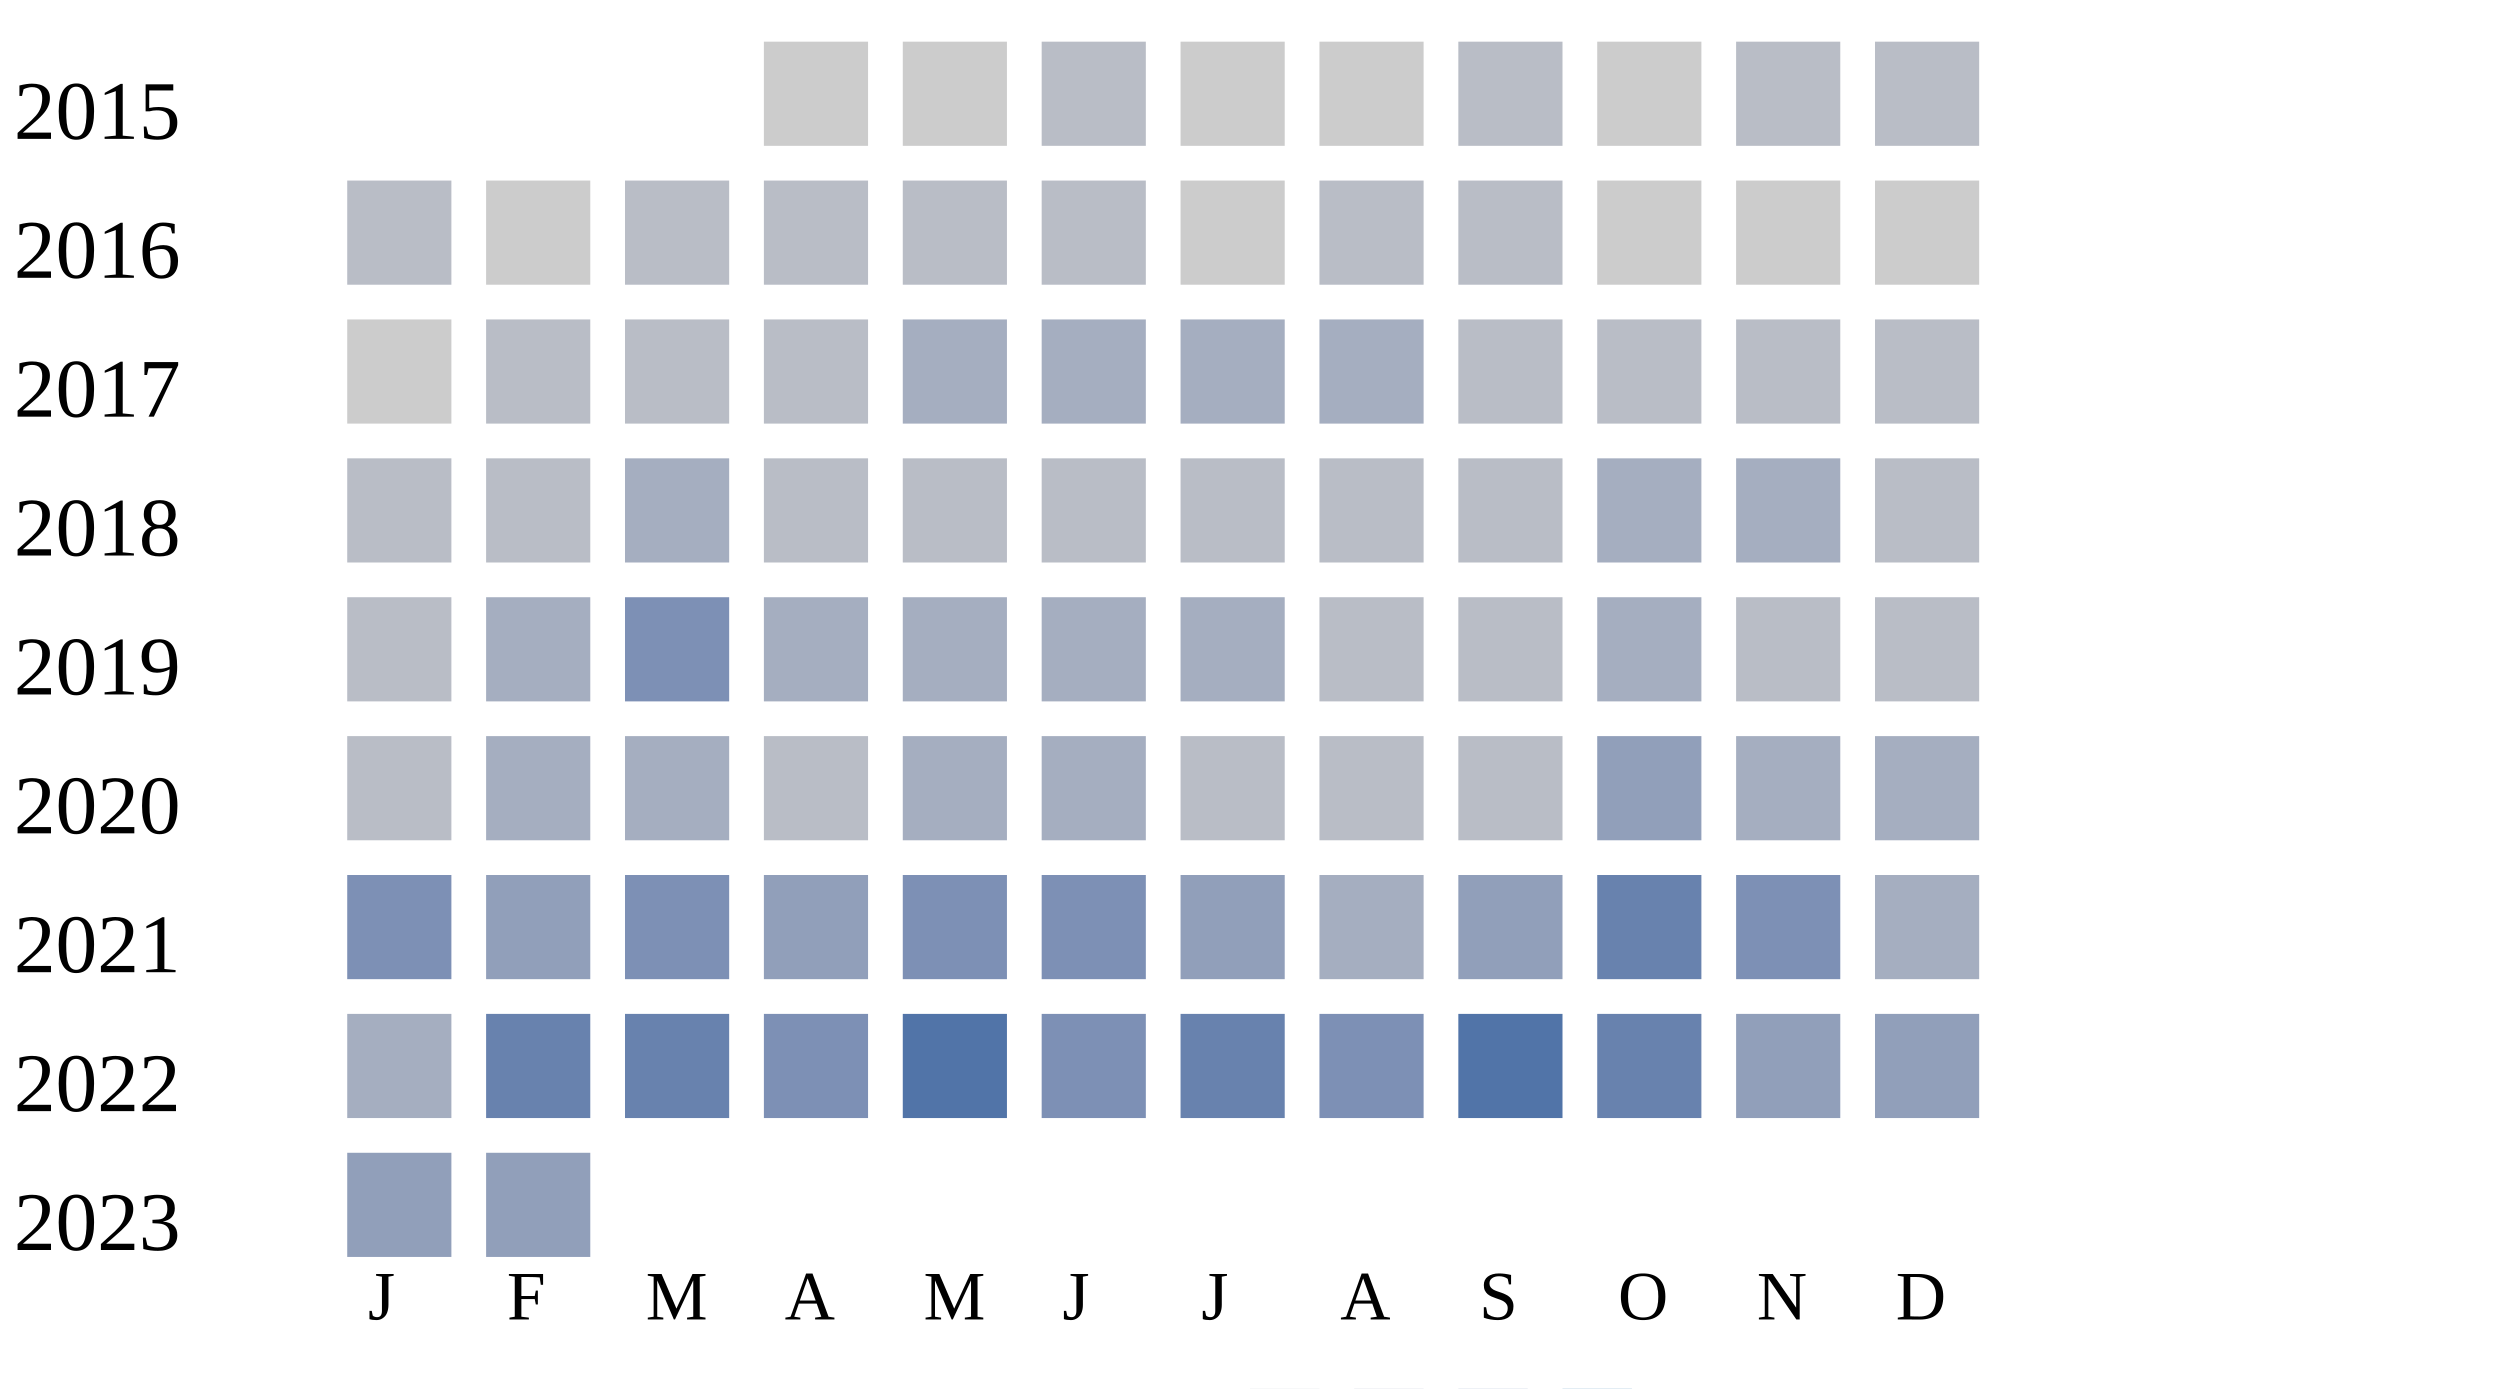
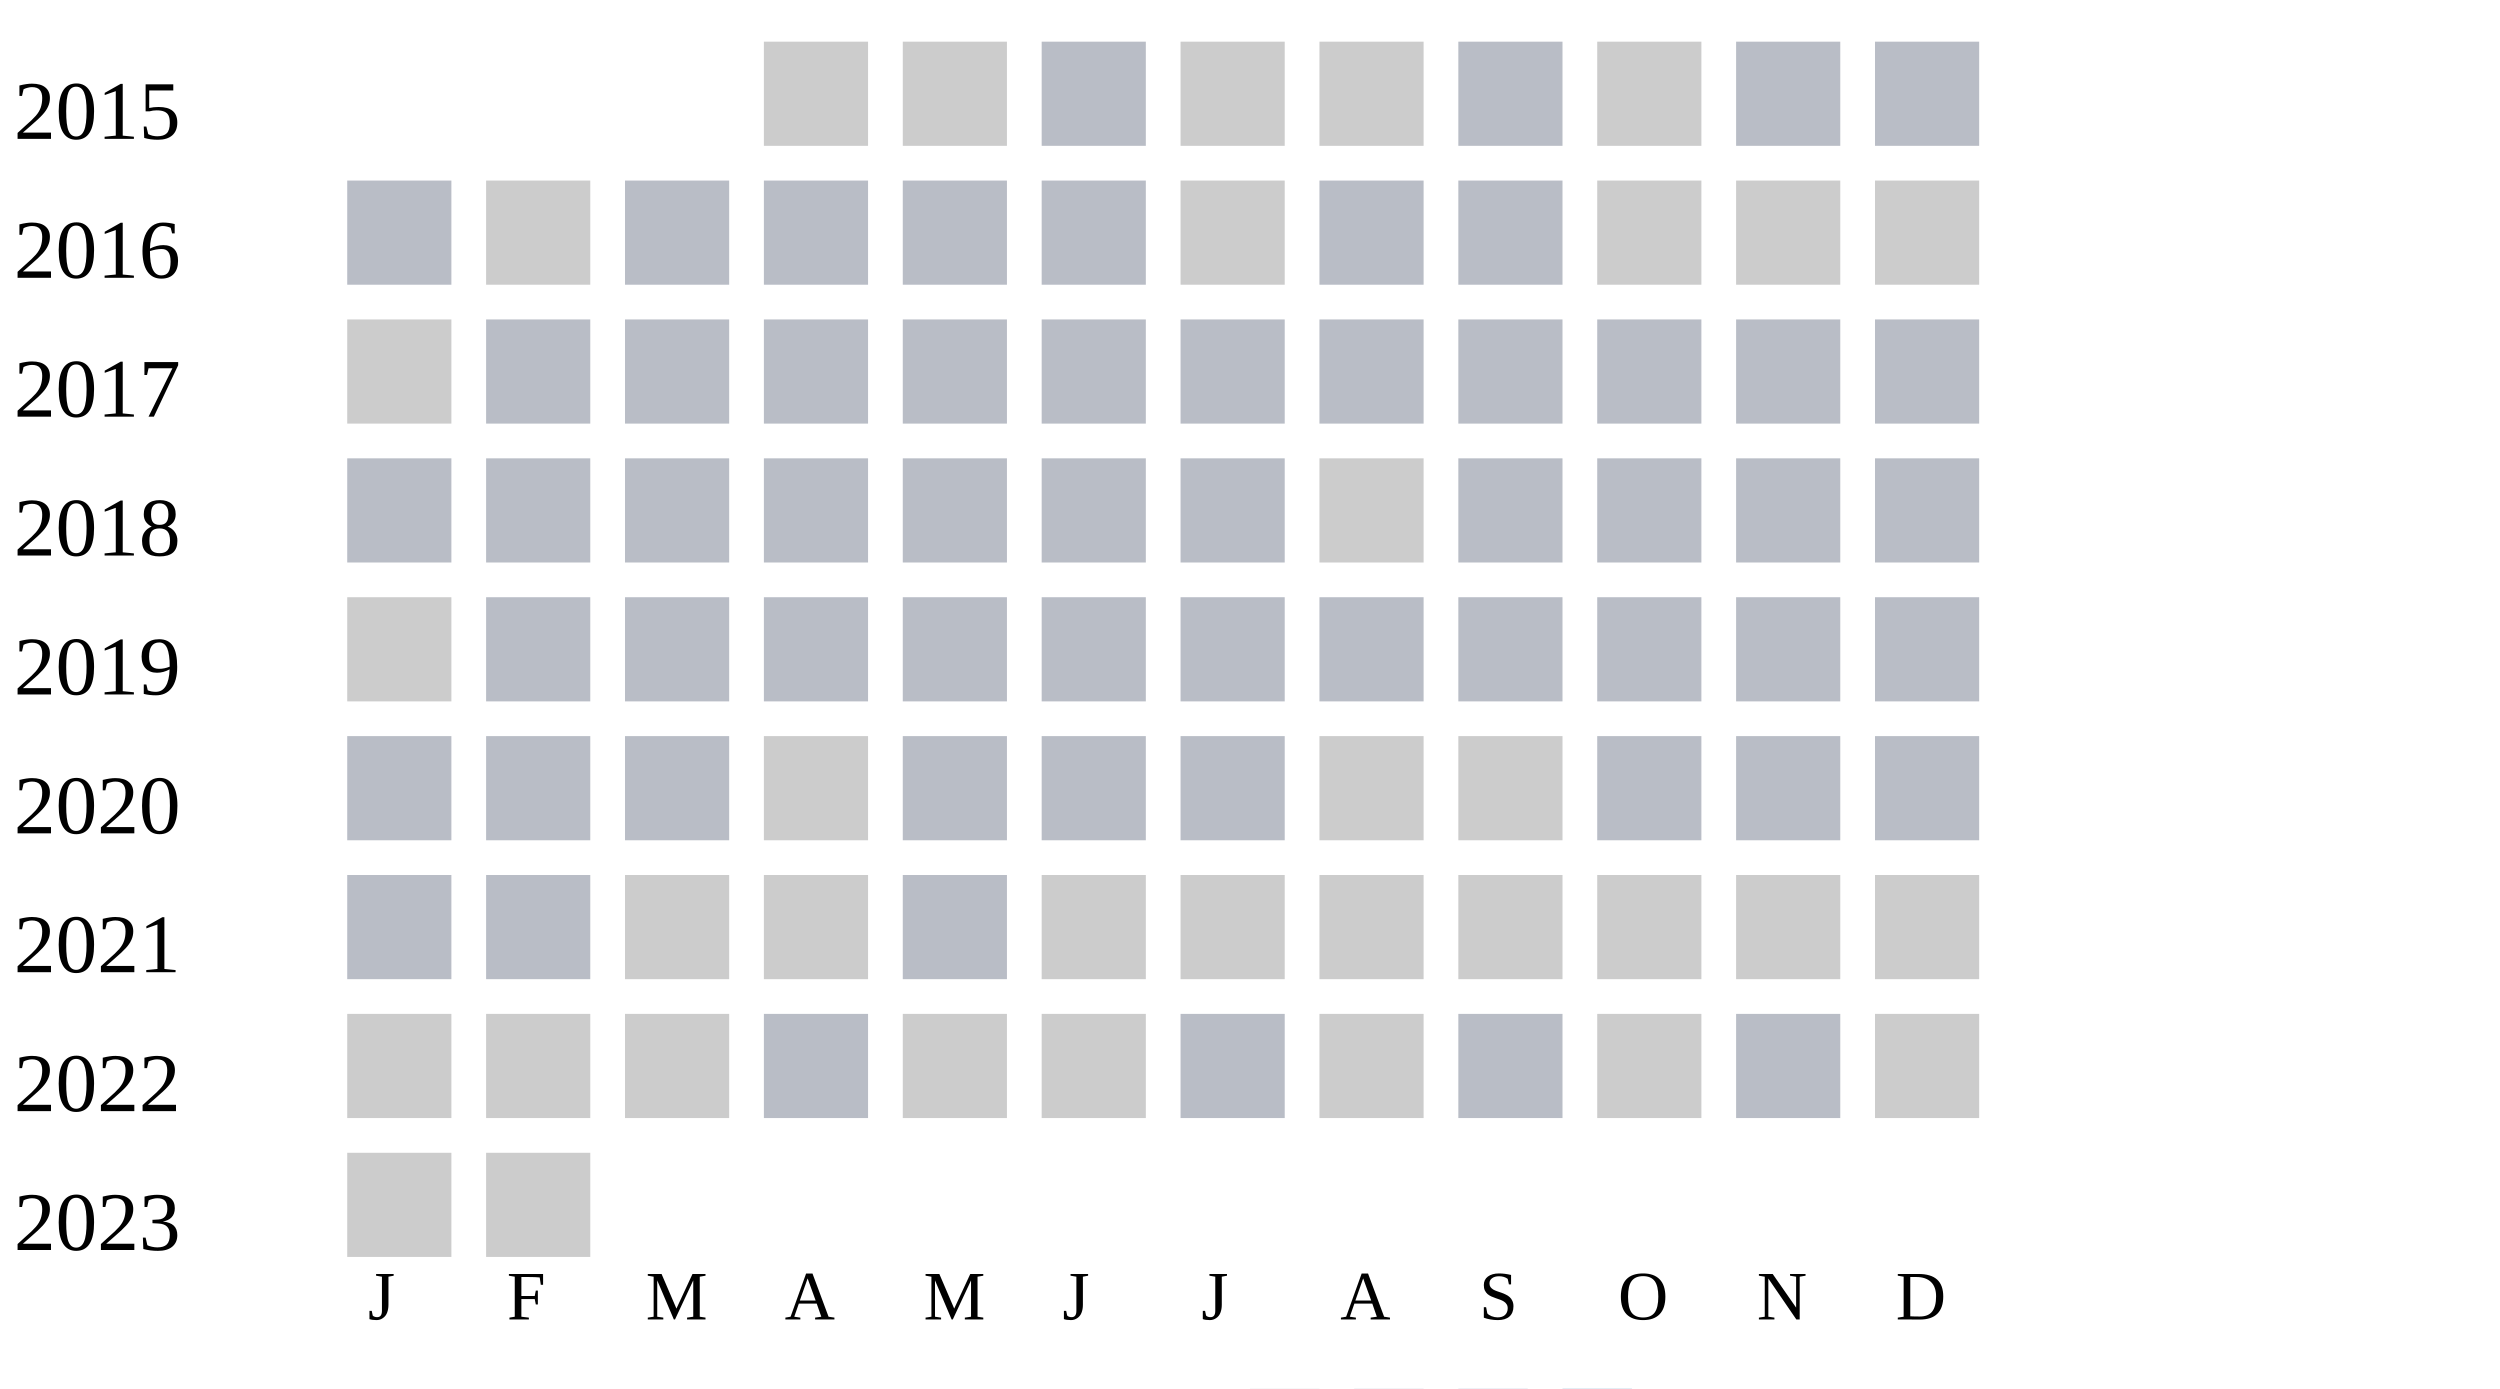
<svg xmlns="http://www.w3.org/2000/svg" width="360" height="200">
  <g transform="translate(0 0)">
    <text x="2" y="20">2015</text>
    <rect x="110" y="6" width="15" height="15" fill="#cccccc" />
    <rect x="130" y="6" width="15" height="15" fill="#cccccc" />
    <rect x="150" y="6" width="15" height="15" fill="#b9bdc6" />
    <rect x="170" y="6" width="15" height="15" fill="#cccccc" />
    <rect x="190" y="6" width="15" height="15" fill="#cccccc" />
    <rect x="210" y="6" width="15" height="15" fill="#b9bdc6" />
    <rect x="230" y="6" width="15" height="15" fill="#cccccc" />
    <rect x="250" y="6" width="15" height="15" fill="#b9bdc6" />
    <rect x="270" y="6" width="15" height="15" fill="#b9bdc6" />
  </g>
  <g transform="translate(0 20)">
    <text x="2" y="20">2016</text>
    <rect x="50" y="6" width="15" height="15" fill="#b9bdc6" />
    <rect x="70" y="6" width="15" height="15" fill="#cccccc" />
    <rect x="90" y="6" width="15" height="15" fill="#b9bdc6" />
    <rect x="110" y="6" width="15" height="15" fill="#b9bdc6" />
    <rect x="130" y="6" width="15" height="15" fill="#b9bdc6" />
    <rect x="150" y="6" width="15" height="15" fill="#b9bdc6" />
    <rect x="170" y="6" width="15" height="15" fill="#cccccc" />
    <rect x="190" y="6" width="15" height="15" fill="#b9bdc6" />
    <rect x="210" y="6" width="15" height="15" fill="#b9bdc6" />
    <rect x="230" y="6" width="15" height="15" fill="#cccccc" />
    <rect x="250" y="6" width="15" height="15" fill="#cccccc" />
    <rect x="270" y="6" width="15" height="15" fill="#cccccc" />
  </g>
  <g transform="translate(0 40)">
    <text x="2" y="20">2017</text>
    <rect x="50" y="6" width="15" height="15" fill="#cccccc" />
    <rect x="70" y="6" width="15" height="15" fill="#b9bdc6" />
    <rect x="90" y="6" width="15" height="15" fill="#b9bdc6" />
    <rect x="110" y="6" width="15" height="15" fill="#b9bdc6" />
-     <rect x="130" y="6" width="15" height="15" fill="#a5aec0" />
-     <rect x="150" y="6" width="15" height="15" fill="#a5aec0" />
-     <rect x="170" y="6" width="15" height="15" fill="#a5aec0" />
-     <rect x="190" y="6" width="15" height="15" fill="#a5aec0" />
+     <rect x="130" y="6" width="15" height="15" fill="#b9bdc6" />
+     <rect x="150" y="6" width="15" height="15" fill="#b9bdc6" />
+     <rect x="170" y="6" width="15" height="15" fill="#b9bdc6" />
+     <rect x="190" y="6" width="15" height="15" fill="#b9bdc6" />
    <rect x="210" y="6" width="15" height="15" fill="#b9bdc6" />
    <rect x="230" y="6" width="15" height="15" fill="#b9bdc6" />
    <rect x="250" y="6" width="15" height="15" fill="#b9bdc6" />
    <rect x="270" y="6" width="15" height="15" fill="#b9bdc6" />
  </g>
  <g transform="translate(0 60)">
    <text x="2" y="20">2018</text>
    <rect x="50" y="6" width="15" height="15" fill="#b9bdc6" />
    <rect x="70" y="6" width="15" height="15" fill="#b9bdc6" />
-     <rect x="90" y="6" width="15" height="15" fill="#a5aec0" />
+     <rect x="90" y="6" width="15" height="15" fill="#b9bdc6" />
+     <rect x="110" y="6" width="15" height="15" fill="#b9bdc6" />
+     <rect x="130" y="6" width="15" height="15" fill="#b9bdc6" />
+     <rect x="150" y="6" width="15" height="15" fill="#b9bdc6" />
+     <rect x="170" y="6" width="15" height="15" fill="#b9bdc6" />
+     <rect x="190" y="6" width="15" height="15" fill="#cccccc" />
+     <rect x="210" y="6" width="15" height="15" fill="#b9bdc6" />
+     <rect x="230" y="6" width="15" height="15" fill="#b9bdc6" />
+     <rect x="250" y="6" width="15" height="15" fill="#b9bdc6" />
+     <rect x="270" y="6" width="15" height="15" fill="#b9bdc6" />
+   </g>
+   <g transform="translate(0 80)">
+     <text x="2" y="20">2019</text>
+     <rect x="50" y="6" width="15" height="15" fill="#cccccc" />
+     <rect x="70" y="6" width="15" height="15" fill="#b9bdc6" />
+     <rect x="90" y="6" width="15" height="15" fill="#b9bdc6" />
    <rect x="110" y="6" width="15" height="15" fill="#b9bdc6" />
    <rect x="130" y="6" width="15" height="15" fill="#b9bdc6" />
    <rect x="150" y="6" width="15" height="15" fill="#b9bdc6" />
    <rect x="170" y="6" width="15" height="15" fill="#b9bdc6" />
    <rect x="190" y="6" width="15" height="15" fill="#b9bdc6" />
    <rect x="210" y="6" width="15" height="15" fill="#b9bdc6" />
-     <rect x="230" y="6" width="15" height="15" fill="#a5aec0" />
-     <rect x="250" y="6" width="15" height="15" fill="#a5aec0" />
-     <rect x="270" y="6" width="15" height="15" fill="#b9bdc6" />
-   </g>
-   <g transform="translate(0 80)">
-     <text x="2" y="20">2019</text>
-     <rect x="50" y="6" width="15" height="15" fill="#b9bdc6" />
-     <rect x="70" y="6" width="15" height="15" fill="#a5aec0" />
-     <rect x="90" y="6" width="15" height="15" fill="#7d90b5" />
-     <rect x="110" y="6" width="15" height="15" fill="#a5aec0" />
-     <rect x="130" y="6" width="15" height="15" fill="#a5aec0" />
-     <rect x="150" y="6" width="15" height="15" fill="#a5aec0" />
-     <rect x="170" y="6" width="15" height="15" fill="#a5aec0" />
-     <rect x="190" y="6" width="15" height="15" fill="#b9bdc6" />
-     <rect x="210" y="6" width="15" height="15" fill="#b9bdc6" />
-     <rect x="230" y="6" width="15" height="15" fill="#a5aec0" />
+     <rect x="230" y="6" width="15" height="15" fill="#b9bdc6" />
    <rect x="250" y="6" width="15" height="15" fill="#b9bdc6" />
    <rect x="270" y="6" width="15" height="15" fill="#b9bdc6" />
  </g>
  <g transform="translate(0 100)">
    <text x="2" y="20">2020</text>
    <rect x="50" y="6" width="15" height="15" fill="#b9bdc6" />
-     <rect x="70" y="6" width="15" height="15" fill="#a5aec0" />
-     <rect x="90" y="6" width="15" height="15" fill="#a5aec0" />
-     <rect x="110" y="6" width="15" height="15" fill="#b9bdc6" />
-     <rect x="130" y="6" width="15" height="15" fill="#a5aec0" />
-     <rect x="150" y="6" width="15" height="15" fill="#a5aec0" />
+     <rect x="70" y="6" width="15" height="15" fill="#b9bdc6" />
+     <rect x="90" y="6" width="15" height="15" fill="#b9bdc6" />
+     <rect x="110" y="6" width="15" height="15" fill="#cccccc" />
+     <rect x="130" y="6" width="15" height="15" fill="#b9bdc6" />
+     <rect x="150" y="6" width="15" height="15" fill="#b9bdc6" />
    <rect x="170" y="6" width="15" height="15" fill="#b9bdc6" />
-     <rect x="190" y="6" width="15" height="15" fill="#b9bdc6" />
-     <rect x="210" y="6" width="15" height="15" fill="#b9bdc6" />
-     <rect x="230" y="6" width="15" height="15" fill="#919fba" />
-     <rect x="250" y="6" width="15" height="15" fill="#a5aec0" />
-     <rect x="270" y="6" width="15" height="15" fill="#a5aec0" />
+     <rect x="190" y="6" width="15" height="15" fill="#cccccc" />
+     <rect x="210" y="6" width="15" height="15" fill="#cccccc" />
+     <rect x="230" y="6" width="15" height="15" fill="#b9bdc6" />
+     <rect x="250" y="6" width="15" height="15" fill="#b9bdc6" />
+     <rect x="270" y="6" width="15" height="15" fill="#b9bdc6" />
  </g>
  <g transform="translate(0 120)">
    <text x="2" y="20">2021</text>
-     <rect x="50" y="6" width="15" height="15" fill="#7d90b5" />
-     <rect x="70" y="6" width="15" height="15" fill="#919fba" />
-     <rect x="90" y="6" width="15" height="15" fill="#7d90b5" />
-     <rect x="110" y="6" width="15" height="15" fill="#919fba" />
-     <rect x="130" y="6" width="15" height="15" fill="#7d90b5" />
-     <rect x="150" y="6" width="15" height="15" fill="#7d90b5" />
-     <rect x="170" y="6" width="15" height="15" fill="#919fba" />
-     <rect x="190" y="6" width="15" height="15" fill="#a5aec0" />
-     <rect x="210" y="6" width="15" height="15" fill="#919fba" />
-     <rect x="230" y="6" width="15" height="15" fill="#6882ae" />
-     <rect x="250" y="6" width="15" height="15" fill="#7d90b5" />
-     <rect x="270" y="6" width="15" height="15" fill="#a5aec0" />
+     <rect x="50" y="6" width="15" height="15" fill="#b9bdc6" />
+     <rect x="70" y="6" width="15" height="15" fill="#b9bdc6" />
+     <rect x="90" y="6" width="15" height="15" fill="#cccccc" />
+     <rect x="110" y="6" width="15" height="15" fill="#cccccc" />
+     <rect x="130" y="6" width="15" height="15" fill="#b9bdc6" />
+     <rect x="150" y="6" width="15" height="15" fill="#cccccc" />
+     <rect x="170" y="6" width="15" height="15" fill="#cccccc" />
+     <rect x="190" y="6" width="15" height="15" fill="#cccccc" />
+     <rect x="210" y="6" width="15" height="15" fill="#cccccc" />
+     <rect x="230" y="6" width="15" height="15" fill="#cccccc" />
+     <rect x="250" y="6" width="15" height="15" fill="#cccccc" />
+     <rect x="270" y="6" width="15" height="15" fill="#cccccc" />
  </g>
  <g transform="translate(0 140)">
    <text x="2" y="20">2022</text>
-     <rect x="50" y="6" width="15" height="15" fill="#a5aec0" />
-     <rect x="70" y="6" width="15" height="15" fill="#6882ae" />
-     <rect x="90" y="6" width="15" height="15" fill="#6882ae" />
-     <rect x="110" y="6" width="15" height="15" fill="#7d90b5" />
-     <rect x="130" y="6" width="15" height="15" fill="#5174a8" />
-     <rect x="150" y="6" width="15" height="15" fill="#7d90b5" />
-     <rect x="170" y="6" width="15" height="15" fill="#6882ae" />
-     <rect x="190" y="6" width="15" height="15" fill="#7d90b5" />
-     <rect x="210" y="6" width="15" height="15" fill="#5174a8" />
-     <rect x="230" y="6" width="15" height="15" fill="#6882ae" />
-     <rect x="250" y="6" width="15" height="15" fill="#919fba" />
-     <rect x="270" y="6" width="15" height="15" fill="#919fba" />
+     <rect x="50" y="6" width="15" height="15" fill="#cccccc" />
+     <rect x="70" y="6" width="15" height="15" fill="#cccccc" />
+     <rect x="90" y="6" width="15" height="15" fill="#cccccc" />
+     <rect x="110" y="6" width="15" height="15" fill="#b9bdc6" />
+     <rect x="130" y="6" width="15" height="15" fill="#cccccc" />
+     <rect x="150" y="6" width="15" height="15" fill="#cccccc" />
+     <rect x="170" y="6" width="15" height="15" fill="#b9bdc6" />
+     <rect x="190" y="6" width="15" height="15" fill="#cccccc" />
+     <rect x="210" y="6" width="15" height="15" fill="#b9bdc6" />
+     <rect x="230" y="6" width="15" height="15" fill="#cccccc" />
+     <rect x="250" y="6" width="15" height="15" fill="#b9bdc6" />
+     <rect x="270" y="6" width="15" height="15" fill="#cccccc" />
  </g>
  <g transform="translate(0 160)">
    <text x="2" y="20">2023</text>
-     <rect x="50" y="6" width="15" height="15" fill="#919fba" />
-     <rect x="70" y="6" width="15" height="15" fill="#919fba" />
+     <rect x="50" y="6" width="15" height="15" fill="#cccccc" />
+     <rect x="70" y="6" width="15" height="15" fill="#cccccc" />
  </g>
  <text style="font-size: 10px; text-align: center" x="53" y="190">J</text>
  <text style="font-size: 10px; text-align: center" x="73" y="190">F</text>
  <text style="font-size: 10px; text-align: center" x="93" y="190">M</text>
  <text style="font-size: 10px; text-align: center" x="113" y="190">A</text>
  <text style="font-size: 10px; text-align: center" x="133" y="190">M</text>
  <text style="font-size: 10px; text-align: center" x="153" y="190">J</text>
  <text style="font-size: 10px; text-align: center" x="173" y="190">J</text>
  <text style="font-size: 10px; text-align: center" x="193" y="190">A</text>
  <text style="font-size: 10px; text-align: center" x="213" y="190">S</text>
  <text style="font-size: 10px; text-align: center" x="233" y="190">O</text>
  <text style="font-size: 10px; text-align: center" x="253" y="190">N</text>
  <text style="font-size: 10px; text-align: center" x="273" y="190">D</text>
  <text style="font-size: 10px;" x="155" y="209">Less</text>
  <rect fill="#b9bdc6" width="10" height="10" x="180" y="200" />
  <rect fill="#919fba" width="10" height="10" x="195" y="200" />
  <rect fill="#6882ae" width="10" height="10" x="210" y="200" />
  <rect fill="#005a9c" width="10" height="10" x="225" y="200" />
  <text x="240" y="209" style="font-size: 10px;">More</text>
</svg>
